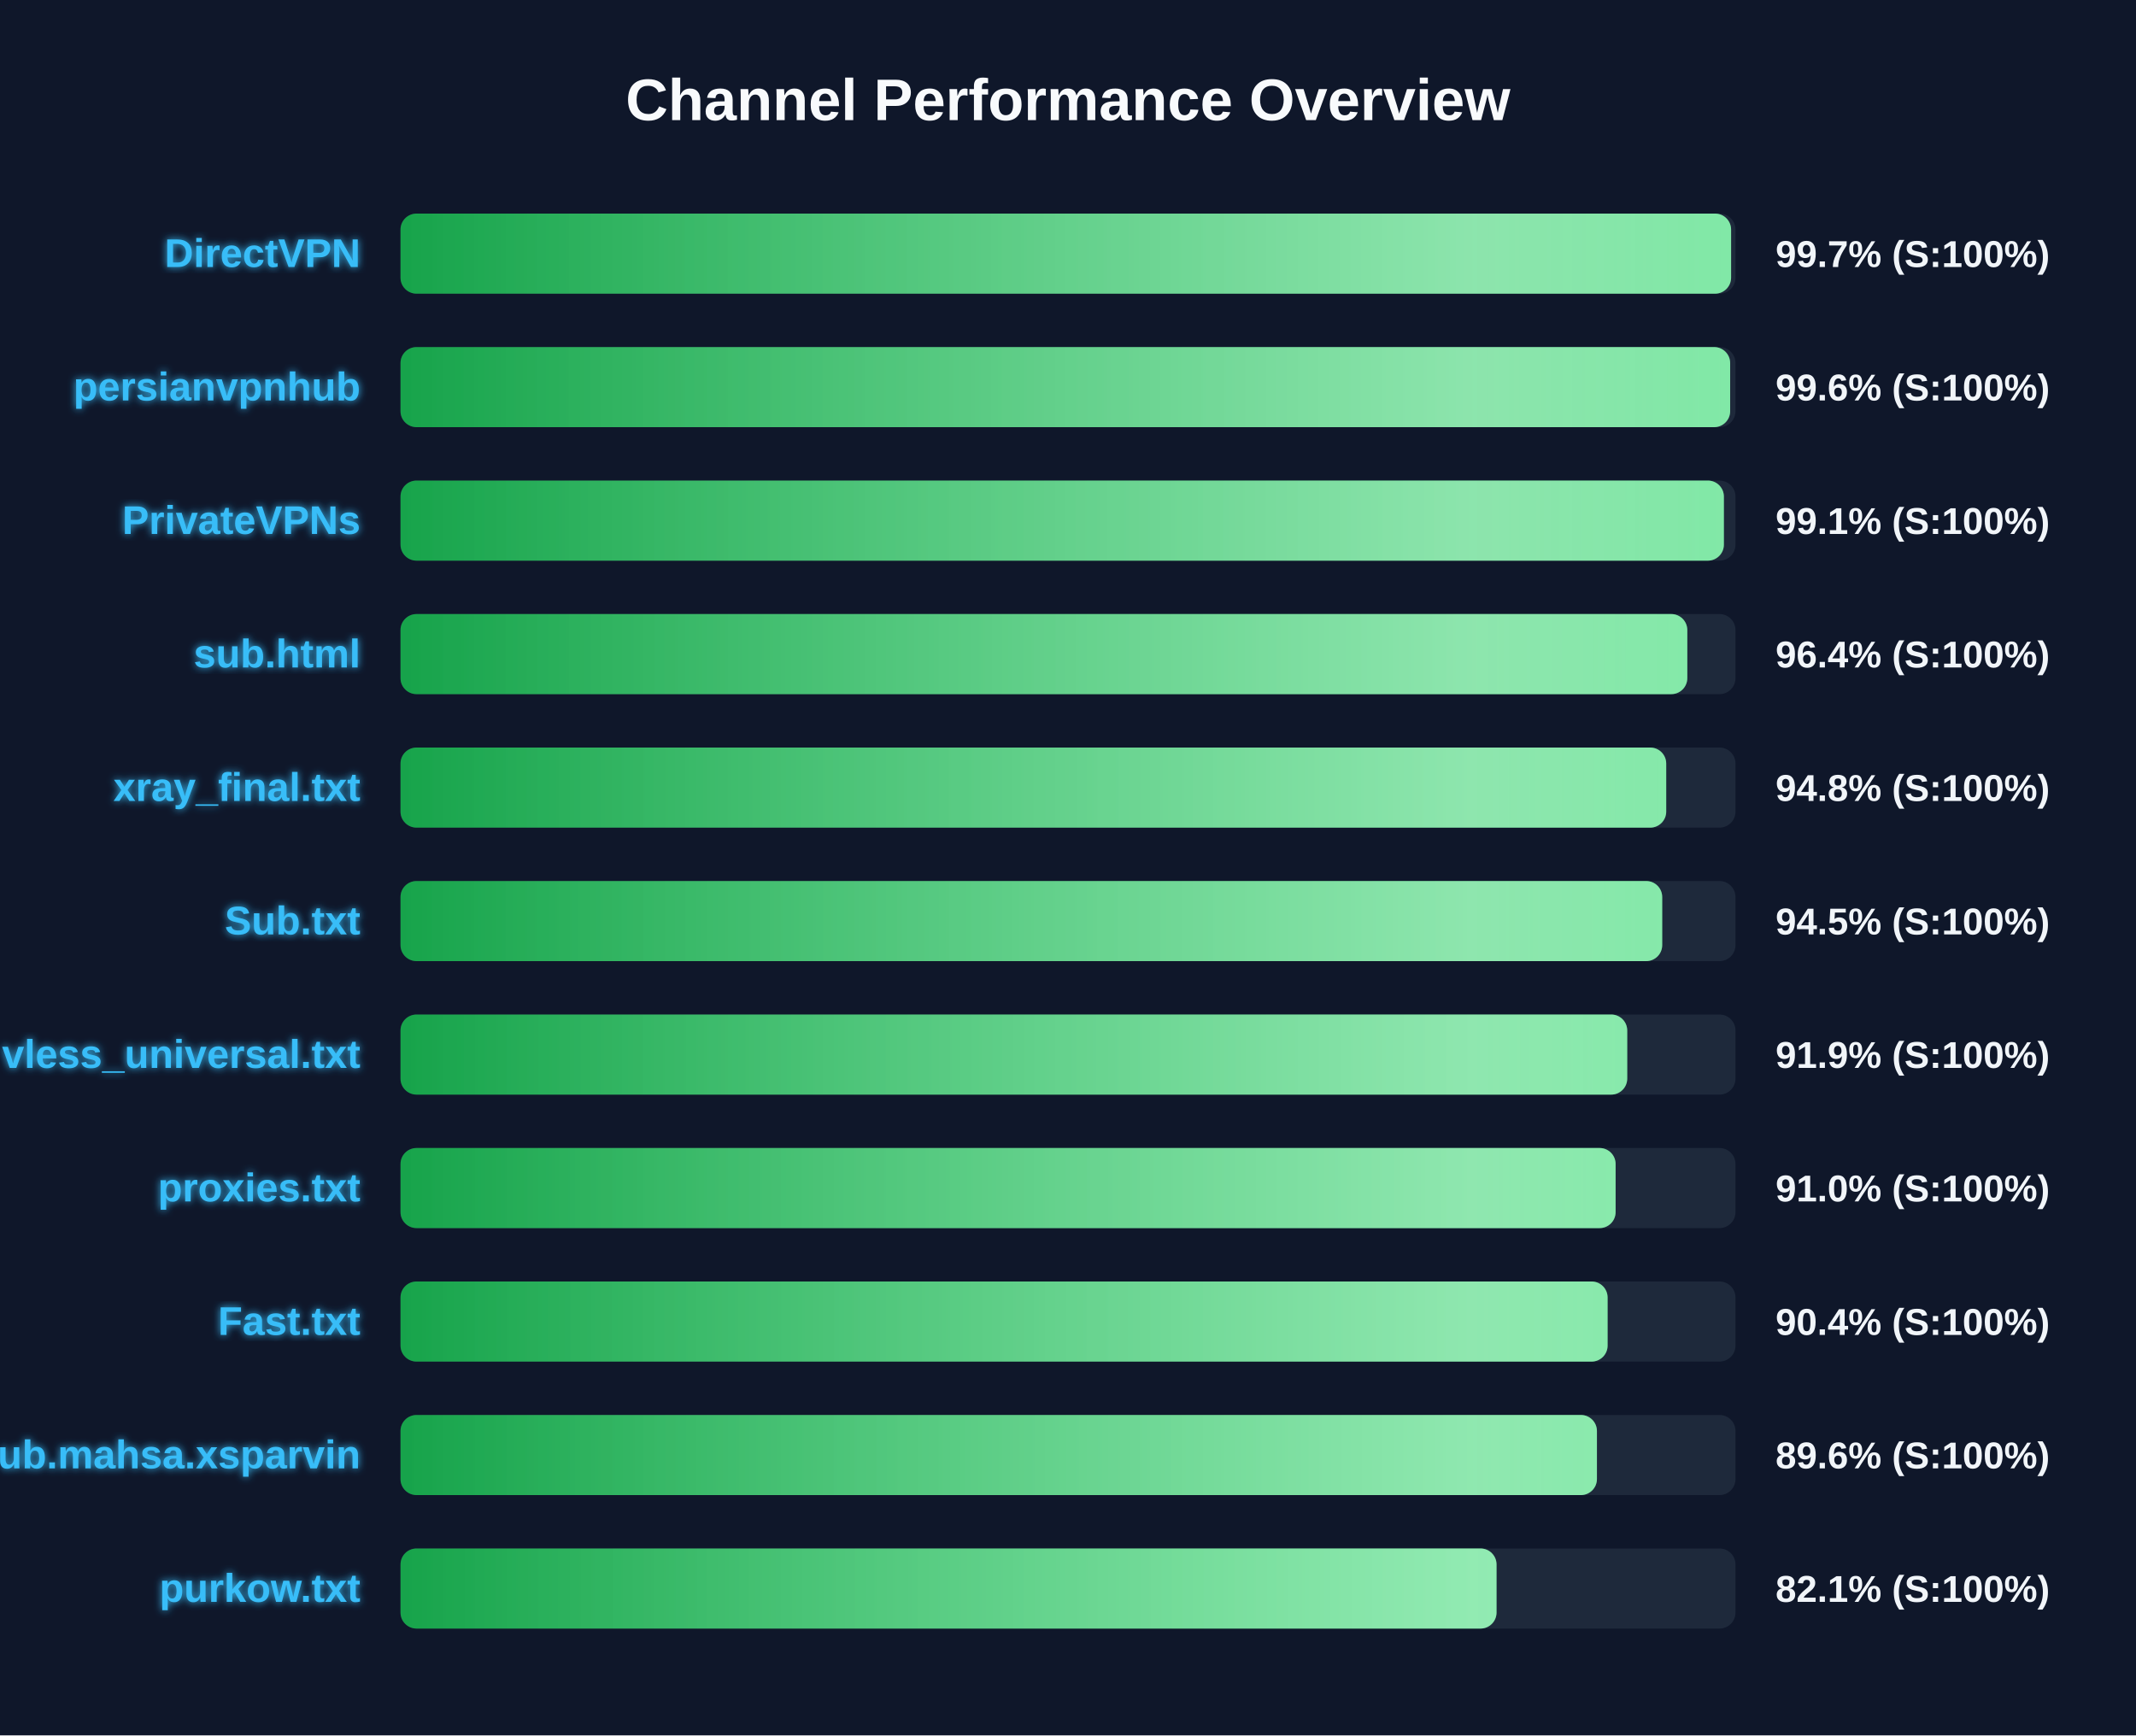
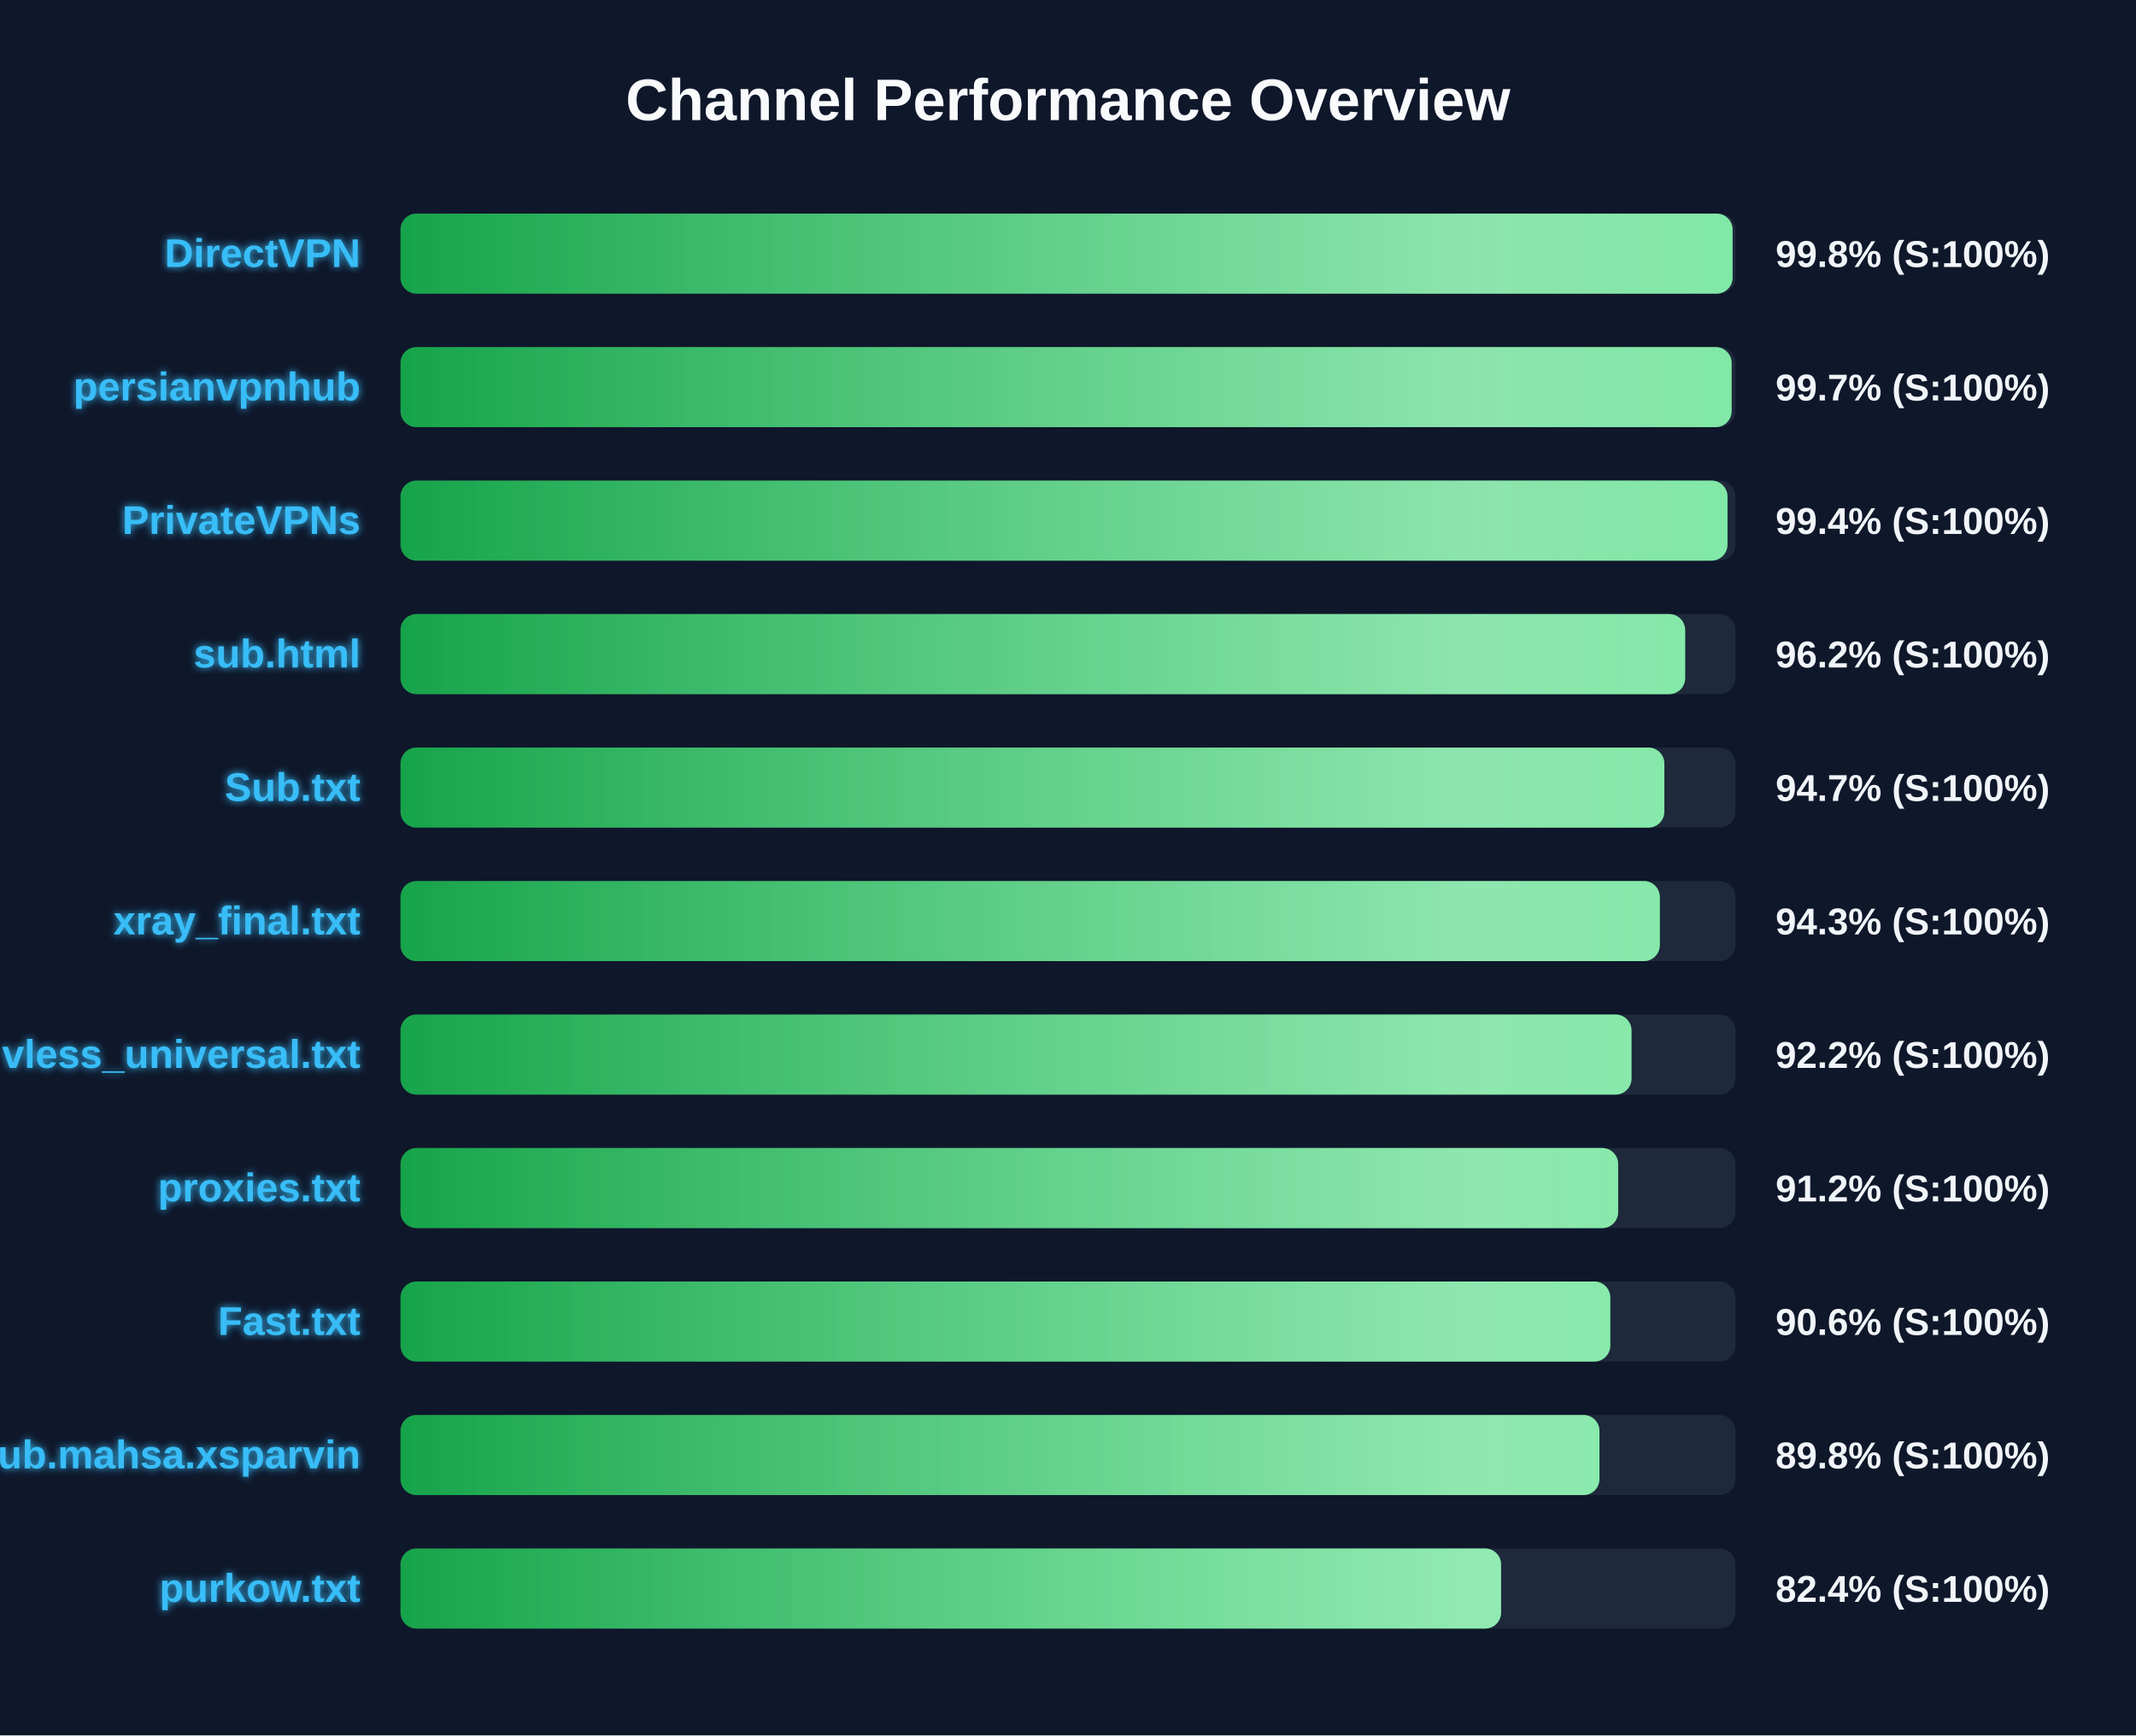
<svg xmlns="http://www.w3.org/2000/svg" width="800" height="650" version="1.1">
  <defs>
    <linearGradient id="grad-green" x1="0%" y1="0%" x2="100%" y2="0%">
      <stop offset="0%" stop-color="#16a34a" />
      <stop offset="100%" stop-color="#4ade80" />
    </linearGradient>
    <linearGradient id="grad-yellow" x1="0%" y1="0%" x2="100%" y2="0%">
      <stop offset="0%" stop-color="#ca8a04" />
      <stop offset="100%" stop-color="#fde047" />
    </linearGradient>
    <linearGradient id="grad-red" x1="0%" y1="0%" x2="100%" y2="0%">
      <stop offset="0%" stop-color="#dc2626" />
      <stop offset="100%" stop-color="#f87171" />
    </linearGradient>
    <linearGradient id="shimmer" x1="0%" y1="0%" x2="100%" y2="0%">
      <stop offset="0%" stop-color="rgba(255,255,255,0)" />
      <stop offset="50%" stop-color="rgba(255,255,255,0.4)" />
      <stop offset="100%" stop-color="rgba(255,255,255,0)" />
    </linearGradient>
    <filter id="glow" x="-20%" y="-20%" width="140%" height="140%">
      <feGaussianBlur stdDeviation="1.5" result="blur" />
      <feComposite in="SourceGraphic" in2="blur" operator="over" />
    </filter>
  </defs>
  <style>
        .bg-rect { fill: #0f172a; }
        .title { font: bold 22px 'Segoe UI', Arial, sans-serif; fill: #f8fafc; }
        .row { font: bold 15px 'Segoe UI', Arial, sans-serif; fill: #38bdf8; filter: url(#glow); }
        .score { font: bold 14px 'Segoe UI', Arial, sans-serif; fill: #f1f5f9; }
        @keyframes shimmer-anim {
            0% { transform: translateX(-100%); }
            100% { transform: translateX(200%); }
        }
        .shimmer-rect {
            animation: shimmer-anim 2.5s infinite linear;
        }
    </style>
  <rect width="100%" height="100%" class="bg-rect" />
  <text x="400" y="45" text-anchor="middle" class="title">Channel Performance Overview</text>
  <rect x="150" y="80" width="500" height="30" fill="#1e293b" rx="6" />
  <clipPath id="clip-0">
-     <rect x="150" y="80" width="498.35" height="30" rx="6" />
+     <rect x="150" y="80" width="498.9" height="30" rx="6" />
  </clipPath>
-   <rect x="150" y="80" width="498.35" height="30" fill="url(#grad-green)" rx="6" />
+   <rect x="150" y="80" width="498.9" height="30" fill="url(#grad-green)" rx="6" />
  <g clip-path="url(#clip-0)">
    <rect x="150" y="80" width="100%" height="30" fill="url(#shimmer)" class="shimmer-rect" />
  </g>
  <text x="135" y="100" text-anchor="end" class="row">DirectVPN</text>
-   <text x="665" y="100" text-anchor="start" class="score">99.7% (S:100%)</text>
+   <text x="665" y="100" text-anchor="start" class="score">99.8% (S:100%)</text>
  <rect x="150" y="130" width="500" height="30" fill="#1e293b" rx="6" />
  <clipPath id="clip-1">
-     <rect x="150" y="130" width="498.0" height="30" rx="6" />
+     <rect x="150" y="130" width="498.55" height="30" rx="6" />
  </clipPath>
-   <rect x="150" y="130" width="498.0" height="30" fill="url(#grad-green)" rx="6" />
+   <rect x="150" y="130" width="498.55" height="30" fill="url(#grad-green)" rx="6" />
  <g clip-path="url(#clip-1)">
    <rect x="150" y="130" width="100%" height="30" fill="url(#shimmer)" class="shimmer-rect" />
  </g>
  <text x="135" y="150" text-anchor="end" class="row">persianvpnhub</text>
-   <text x="665" y="150" text-anchor="start" class="score">99.6% (S:100%)</text>
+   <text x="665" y="150" text-anchor="start" class="score">99.7% (S:100%)</text>
  <rect x="150" y="180" width="500" height="30" fill="#1e293b" rx="6" />
  <clipPath id="clip-2">
-     <rect x="150" y="180" width="495.65" height="30" rx="6" />
+     <rect x="150" y="180" width="497.0" height="30" rx="6" />
  </clipPath>
-   <rect x="150" y="180" width="495.65" height="30" fill="url(#grad-green)" rx="6" />
+   <rect x="150" y="180" width="497.0" height="30" fill="url(#grad-green)" rx="6" />
  <g clip-path="url(#clip-2)">
    <rect x="150" y="180" width="100%" height="30" fill="url(#shimmer)" class="shimmer-rect" />
  </g>
  <text x="135" y="200" text-anchor="end" class="row">PrivateVPNs</text>
-   <text x="665" y="200" text-anchor="start" class="score">99.1% (S:100%)</text>
+   <text x="665" y="200" text-anchor="start" class="score">99.4% (S:100%)</text>
  <rect x="150" y="230" width="500" height="30" fill="#1e293b" rx="6" />
  <clipPath id="clip-3">
-     <rect x="150" y="230" width="481.95" height="30" rx="6" />
+     <rect x="150" y="230" width="481.15" height="30" rx="6" />
  </clipPath>
-   <rect x="150" y="230" width="481.95" height="30" fill="url(#grad-green)" rx="6" />
+   <rect x="150" y="230" width="481.15" height="30" fill="url(#grad-green)" rx="6" />
  <g clip-path="url(#clip-3)">
    <rect x="150" y="230" width="100%" height="30" fill="url(#shimmer)" class="shimmer-rect" />
  </g>
  <text x="135" y="250" text-anchor="end" class="row">sub.html</text>
-   <text x="665" y="250" text-anchor="start" class="score">96.4% (S:100%)</text>
+   <text x="665" y="250" text-anchor="start" class="score">96.2% (S:100%)</text>
  <rect x="150" y="280" width="500" height="30" fill="#1e293b" rx="6" />
  <clipPath id="clip-4">
-     <rect x="150" y="280" width="474.05" height="30" rx="6" />
+     <rect x="150" y="280" width="473.35" height="30" rx="6" />
  </clipPath>
-   <rect x="150" y="280" width="474.05" height="30" fill="url(#grad-green)" rx="6" />
+   <rect x="150" y="280" width="473.35" height="30" fill="url(#grad-green)" rx="6" />
  <g clip-path="url(#clip-4)">
    <rect x="150" y="280" width="100%" height="30" fill="url(#shimmer)" class="shimmer-rect" />
  </g>
-   <text x="135" y="300" text-anchor="end" class="row">xray_final.txt</text>
-   <text x="665" y="300" text-anchor="start" class="score">94.8% (S:100%)</text>
+   <text x="135" y="300" text-anchor="end" class="row">Sub.txt</text>
+   <text x="665" y="300" text-anchor="start" class="score">94.7% (S:100%)</text>
  <rect x="150" y="330" width="500" height="30" fill="#1e293b" rx="6" />
  <clipPath id="clip-5">
-     <rect x="150" y="330" width="472.55" height="30" rx="6" />
+     <rect x="150" y="330" width="471.65" height="30" rx="6" />
  </clipPath>
-   <rect x="150" y="330" width="472.55" height="30" fill="url(#grad-green)" rx="6" />
+   <rect x="150" y="330" width="471.65" height="30" fill="url(#grad-green)" rx="6" />
  <g clip-path="url(#clip-5)">
    <rect x="150" y="330" width="100%" height="30" fill="url(#shimmer)" class="shimmer-rect" />
  </g>
-   <text x="135" y="350" text-anchor="end" class="row">Sub.txt</text>
-   <text x="665" y="350" text-anchor="start" class="score">94.5% (S:100%)</text>
+   <text x="135" y="350" text-anchor="end" class="row">xray_final.txt</text>
+   <text x="665" y="350" text-anchor="start" class="score">94.3% (S:100%)</text>
  <rect x="150" y="380" width="500" height="30" fill="#1e293b" rx="6" />
  <clipPath id="clip-6">
-     <rect x="150" y="380" width="459.45" height="30" rx="6" />
+     <rect x="150" y="380" width="461.05" height="30" rx="6" />
  </clipPath>
-   <rect x="150" y="380" width="459.45" height="30" fill="url(#grad-green)" rx="6" />
+   <rect x="150" y="380" width="461.05" height="30" fill="url(#grad-green)" rx="6" />
  <g clip-path="url(#clip-6)">
    <rect x="150" y="380" width="100%" height="30" fill="url(#shimmer)" class="shimmer-rect" />
  </g>
  <text x="135" y="400" text-anchor="end" class="row">vless_universal.txt</text>
-   <text x="665" y="400" text-anchor="start" class="score">91.9% (S:100%)</text>
+   <text x="665" y="400" text-anchor="start" class="score">92.2% (S:100%)</text>
  <rect x="150" y="430" width="500" height="30" fill="#1e293b" rx="6" />
  <clipPath id="clip-7">
-     <rect x="150" y="430" width="455.1" height="30" rx="6" />
+     <rect x="150" y="430" width="456.05" height="30" rx="6" />
  </clipPath>
-   <rect x="150" y="430" width="455.1" height="30" fill="url(#grad-green)" rx="6" />
+   <rect x="150" y="430" width="456.05" height="30" fill="url(#grad-green)" rx="6" />
  <g clip-path="url(#clip-7)">
    <rect x="150" y="430" width="100%" height="30" fill="url(#shimmer)" class="shimmer-rect" />
  </g>
  <text x="135" y="450" text-anchor="end" class="row">proxies.txt</text>
-   <text x="665" y="450" text-anchor="start" class="score">91.0% (S:100%)</text>
+   <text x="665" y="450" text-anchor="start" class="score">91.2% (S:100%)</text>
  <rect x="150" y="480" width="500" height="30" fill="#1e293b" rx="6" />
  <clipPath id="clip-8">
-     <rect x="150" y="480" width="452.1" height="30" rx="6" />
+     <rect x="150" y="480" width="453.1" height="30" rx="6" />
  </clipPath>
-   <rect x="150" y="480" width="452.1" height="30" fill="url(#grad-green)" rx="6" />
+   <rect x="150" y="480" width="453.1" height="30" fill="url(#grad-green)" rx="6" />
  <g clip-path="url(#clip-8)">
    <rect x="150" y="480" width="100%" height="30" fill="url(#shimmer)" class="shimmer-rect" />
  </g>
  <text x="135" y="500" text-anchor="end" class="row">Fast.txt</text>
-   <text x="665" y="500" text-anchor="start" class="score">90.4% (S:100%)</text>
+   <text x="665" y="500" text-anchor="start" class="score">90.6% (S:100%)</text>
  <rect x="150" y="530" width="500" height="30" fill="#1e293b" rx="6" />
  <clipPath id="clip-9">
-     <rect x="150" y="530" width="448.1" height="30" rx="6" />
+     <rect x="150" y="530" width="449.05" height="30" rx="6" />
  </clipPath>
-   <rect x="150" y="530" width="448.1" height="30" fill="url(#grad-green)" rx="6" />
+   <rect x="150" y="530" width="449.05" height="30" fill="url(#grad-green)" rx="6" />
  <g clip-path="url(#clip-9)">
    <rect x="150" y="530" width="100%" height="30" fill="url(#shimmer)" class="shimmer-rect" />
  </g>
  <text x="135" y="550" text-anchor="end" class="row">Sub.mahsa.xsparvin</text>
-   <text x="665" y="550" text-anchor="start" class="score">89.6% (S:100%)</text>
+   <text x="665" y="550" text-anchor="start" class="score">89.8% (S:100%)</text>
  <rect x="150" y="580" width="500" height="30" fill="#1e293b" rx="6" />
  <clipPath id="clip-10">
-     <rect x="150" y="580" width="410.5" height="30" rx="6" />
+     <rect x="150" y="580" width="412.2" height="30" rx="6" />
  </clipPath>
-   <rect x="150" y="580" width="410.5" height="30" fill="url(#grad-green)" rx="6" />
+   <rect x="150" y="580" width="412.2" height="30" fill="url(#grad-green)" rx="6" />
  <g clip-path="url(#clip-10)">
    <rect x="150" y="580" width="100%" height="30" fill="url(#shimmer)" class="shimmer-rect" />
  </g>
  <text x="135" y="600" text-anchor="end" class="row">purkow.txt</text>
-   <text x="665" y="600" text-anchor="start" class="score">82.1% (S:100%)</text>
+   <text x="665" y="600" text-anchor="start" class="score">82.4% (S:100%)</text>
</svg>
